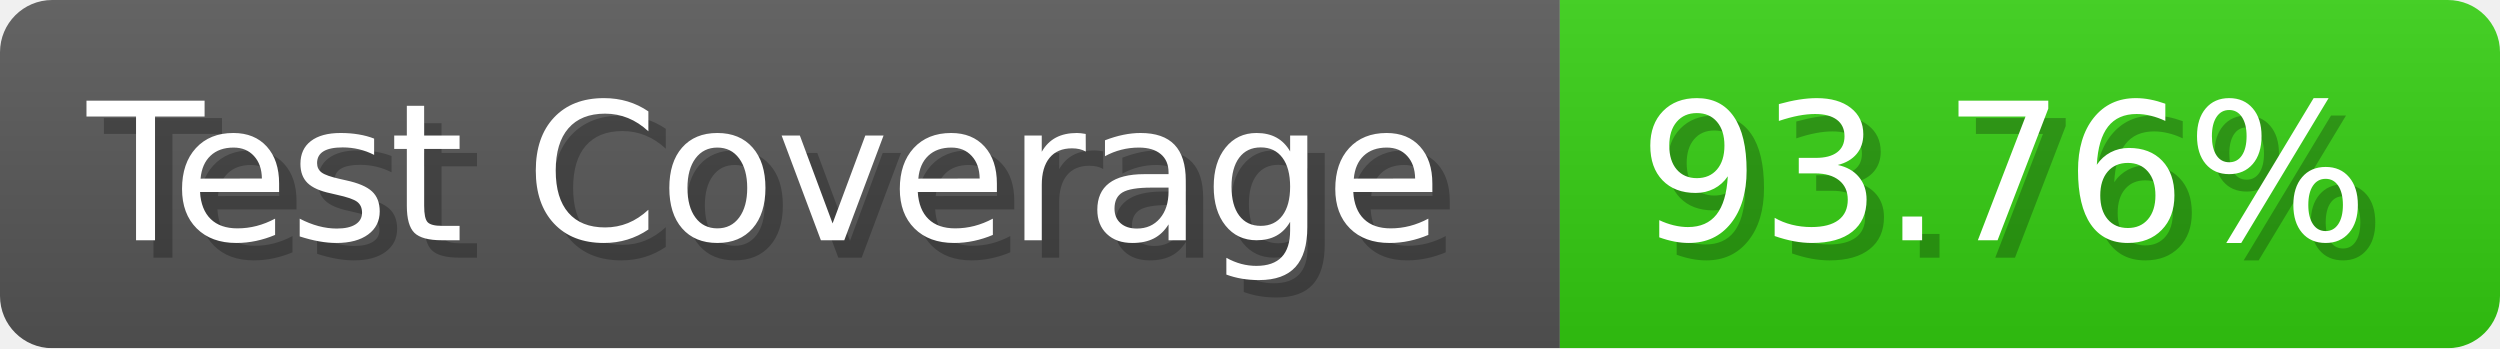
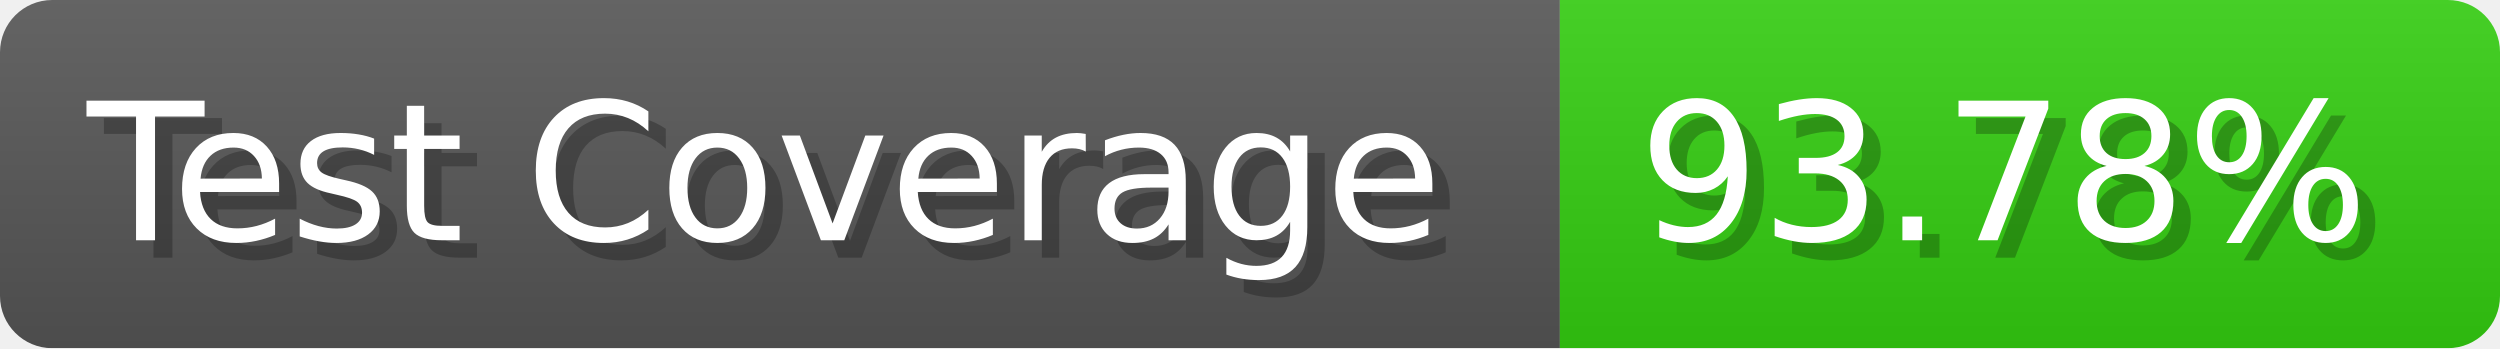
- <svg xmlns="http://www.w3.org/2000/svg" width="143.6" height="20" viewBox="0 0 1436 200" role="img" aria-label="Test Coverage: 93.76%">
+ <svg xmlns="http://www.w3.org/2000/svg" width="143.6" height="20" viewBox="0 0 1436 200" role="img" aria-label="Test Coverage: 93.78%">
  <linearGradient id="a" x2="0" y2="100%">
    <stop offset="0" stop-opacity=".1" stop-color="#EEE" />
    <stop offset="1" stop-opacity=".1" />
  </linearGradient>
  <mask id="m">
    <rect width="1436" height="200" rx="30" fill="#FFF" />
  </mask>
  <g mask="url(#m)">
    <rect width="896" height="200" fill="#555" />
    <rect width="540" height="200" fill="#3C1" x="896" />
    <rect width="1436" height="200" fill="url(#a)" />
  </g>
  <g aria-hidden="true" fill="#fff" text-anchor="start" font-family="Verdana,DejaVu Sans,sans-serif" font-size="110">
    <text x="60" y="148" textLength="796" fill="#000" opacity="0.25">Test Coverage</text>
    <text x="50" y="138" textLength="796">Test Coverage</text>
-     <text x="951" y="148" textLength="440" fill="#000" opacity="0.25">93.76%</text>
-     <text x="941" y="138" textLength="440">93.76%</text>
+     <text x="951" y="148" textLength="440" fill="#000" opacity="0.25">93.78%</text>
+     <text x="941" y="138" textLength="440">93.78%</text>
  </g>
</svg>
